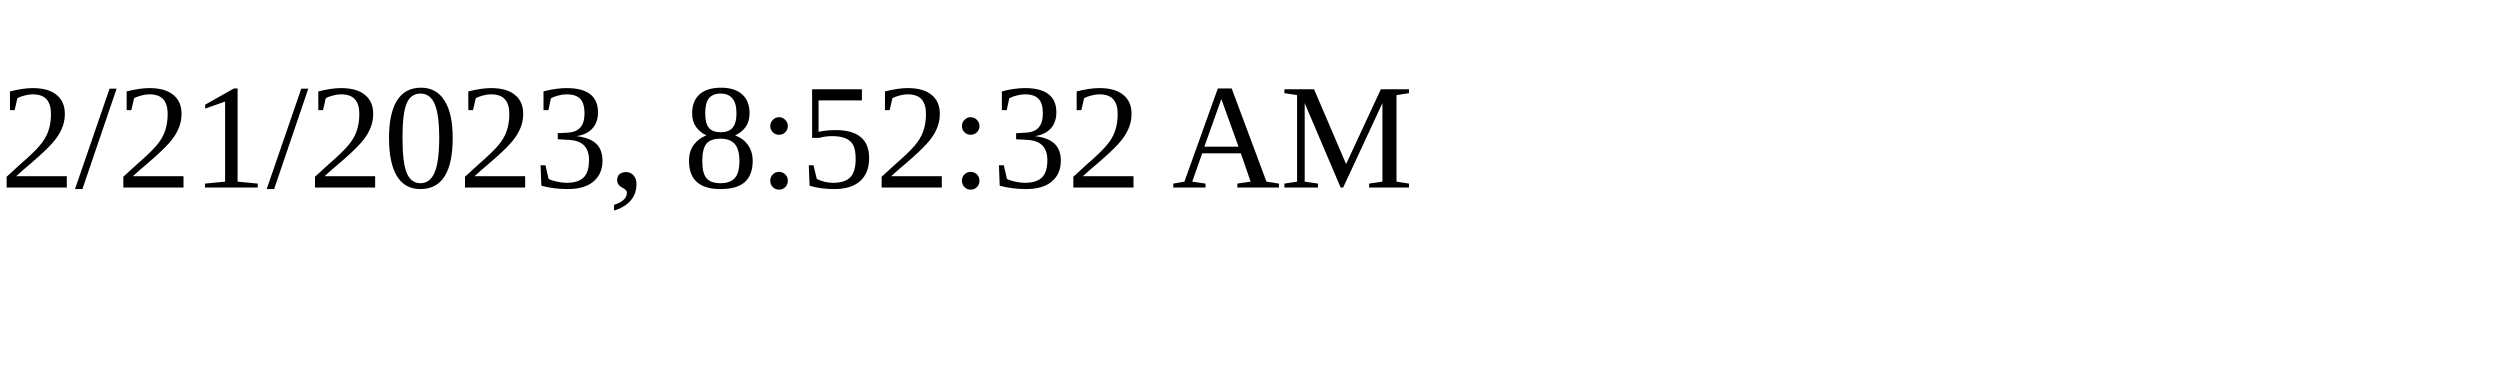
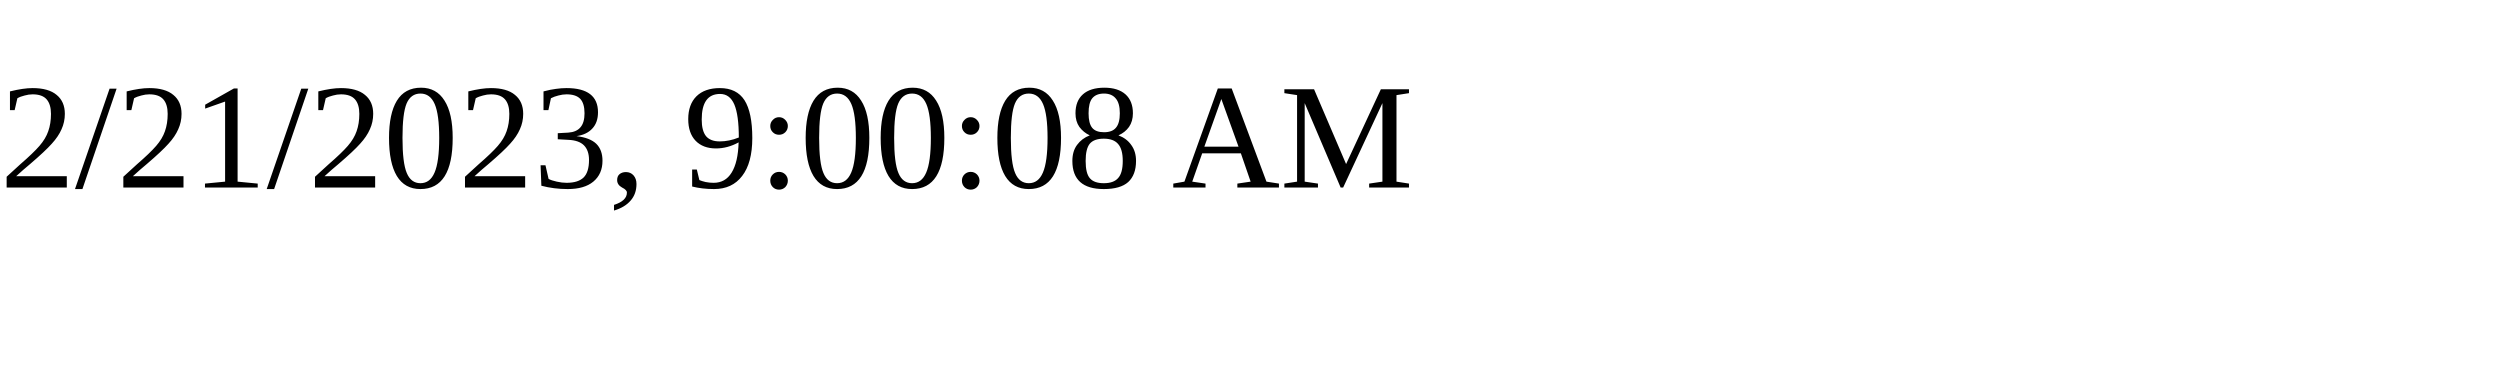
<svg xmlns="http://www.w3.org/2000/svg" height="30" width="200">
-   <text x="0" y="15">2/21/2023, 8:52:32 AM</text>
+   <text x="0" y="15">2/21/2023, 9:00:08 AM</text>
</svg>
